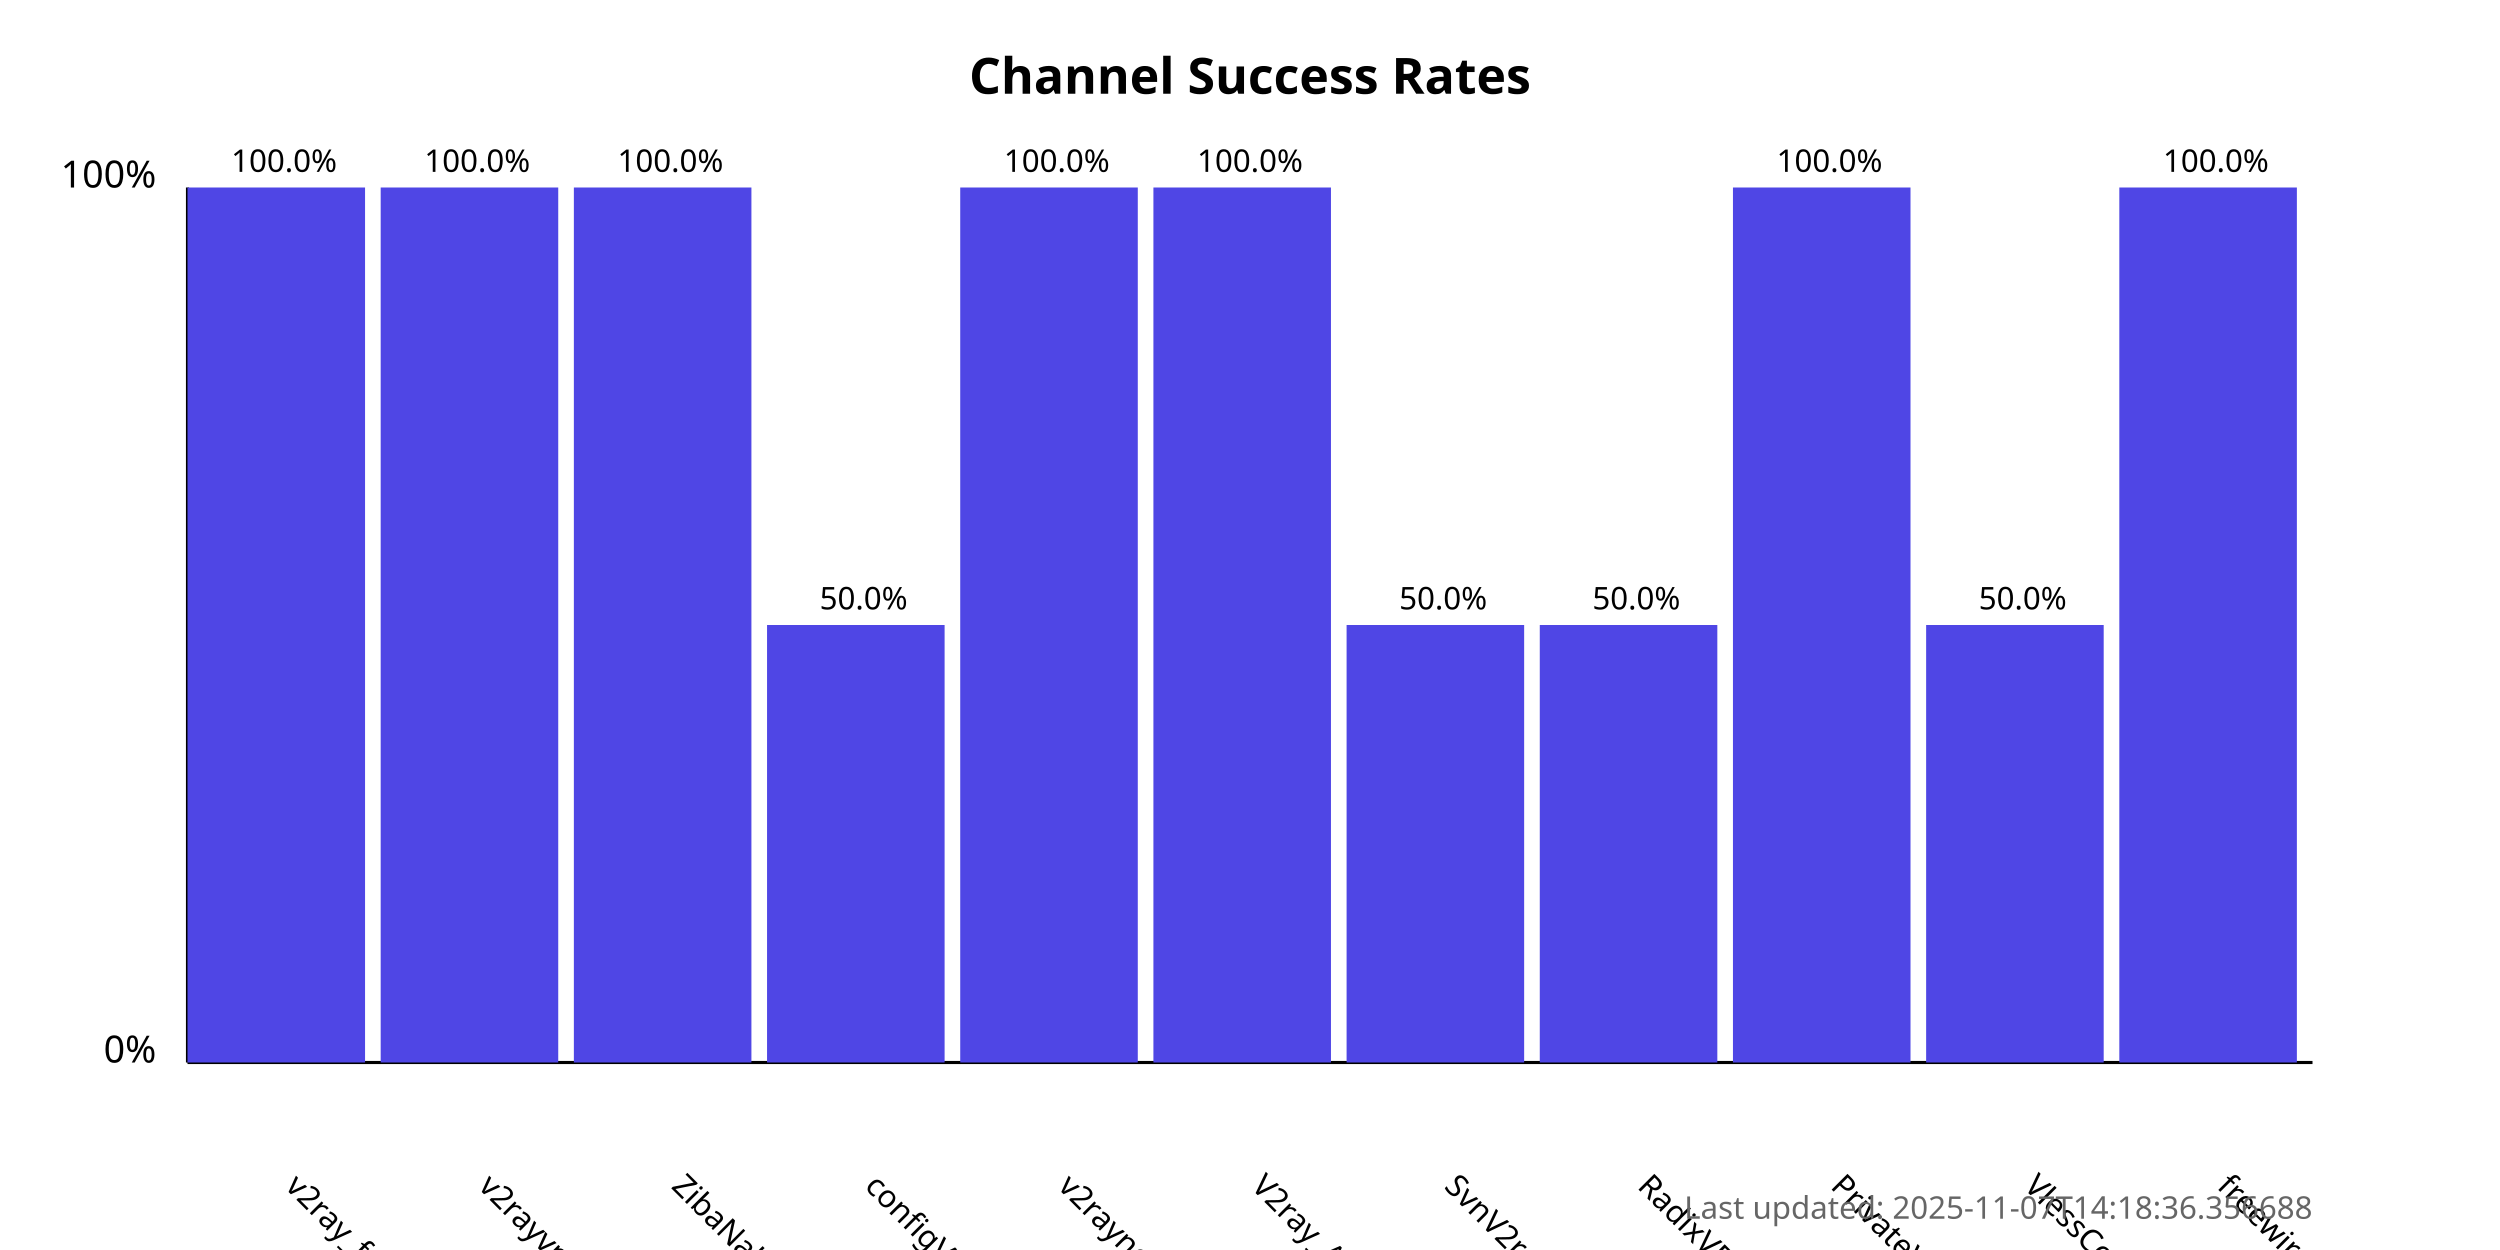
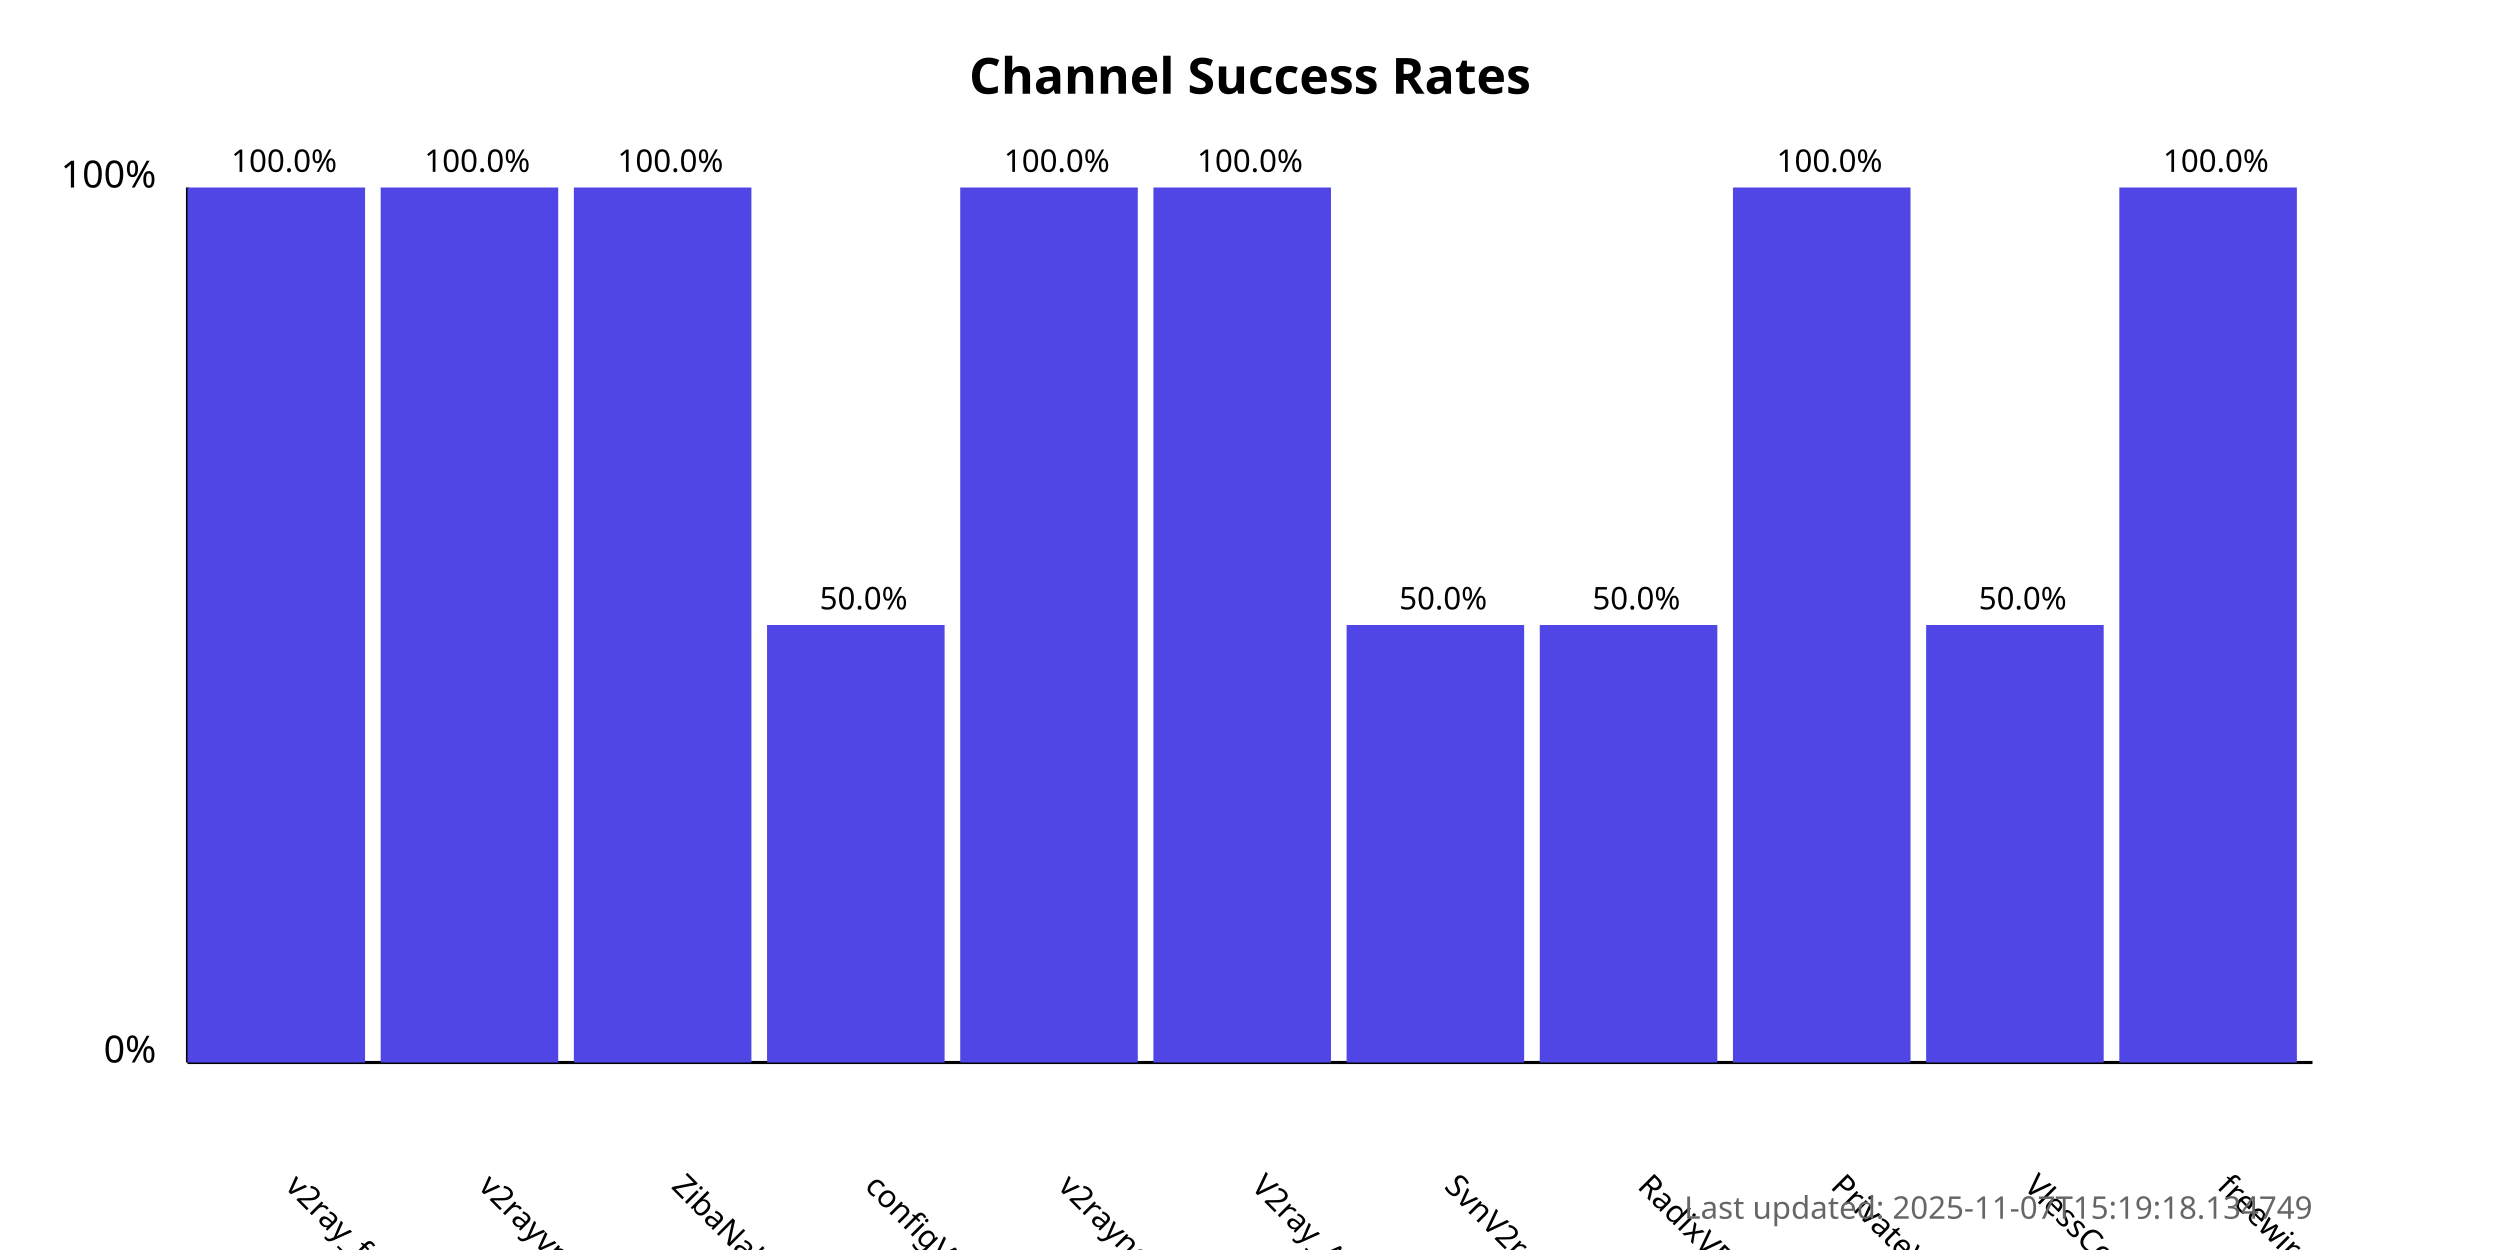
<svg xmlns="http://www.w3.org/2000/svg" width="800" height="400">
  <style>
            .chart-title { font: bold 16px sans-serif; }
            .axis-label { font: 12px sans-serif; }
            .tick-label { font: 10px sans-serif; }
            .bar { fill: #4f46e5; }
            .bar:hover { fill: #6366f1; }
            .timestamp { font: 10px sans-serif; fill: #666; }
        </style>
  <text x="400.0" y="30" text-anchor="middle" class="chart-title">
            Channel Success Rates
        </text>
  <line x1="60" y1="340" x2="60" y2="60" stroke="black" stroke-width="1" />
  <line x1="60" y1="340" x2="740" y2="340" stroke="black" stroke-width="1" />
  <text x="50" y="340" text-anchor="end" class="axis-label">0%</text>
  <text x="50" y="60" text-anchor="end" class="axis-label">100%</text>
  <g>
    <rect x="60" y="60.0" width="56.818" height="280.0" class="bar" />
    <text x="90.909" y="380" transform="rotate(45, 90.90909, 380)" text-anchor="start" class="tick-label">
                v2ray_free_conf
            </text>
    <text x="90.909" y="55.0" text-anchor="middle" class="tick-label">
                100.0%
            </text>
  </g>
  <g>
    <rect x="121.818" y="60.0" width="56.818" height="280.0" class="bar" />
    <text x="152.727" y="380" transform="rotate(45, 152.7273, 380)" text-anchor="start" class="tick-label">
                v2rayvpno
            </text>
    <text x="152.727" y="55.0" text-anchor="middle" class="tick-label">
                100.0%
            </text>
  </g>
  <g>
    <rect x="183.636" y="60.0" width="56.818" height="280.0" class="bar" />
    <text x="214.545" y="380" transform="rotate(45, 214.5455, 380)" text-anchor="start" class="tick-label">
                ZibaNabz
            </text>
    <text x="214.545" y="55.0" text-anchor="middle" class="tick-label">
                100.0%
            </text>
  </g>
  <g>
    <rect x="245.455" y="200.0" width="56.818" height="140.0" class="bar" />
    <text x="276.364" y="380" transform="rotate(45, 276.3636, 380)" text-anchor="start" class="tick-label">
                configV2rayForFree
            </text>
    <text x="276.364" y="195.0" text-anchor="middle" class="tick-label">
                50.0%
            </text>
  </g>
  <g>
    <rect x="307.273" y="60.0" width="56.818" height="280.0" class="bar" />
    <text x="338.182" y="380" transform="rotate(45, 338.1818, 380)" text-anchor="start" class="tick-label">
                v2rayngvpn
            </text>
    <text x="338.182" y="55.0" text-anchor="middle" class="tick-label">
                100.0%
            </text>
  </g>
  <g>
    <rect x="369.091" y="60.0" width="56.818" height="280.0" class="bar" />
    <text x="400.0" y="380" transform="rotate(45, 400.0, 380)" text-anchor="start" class="tick-label">
                V2ray_Alpha
            </text>
    <text x="400.0" y="55.0" text-anchor="middle" class="tick-label">
                100.0%
            </text>
  </g>
  <g>
    <rect x="430.909" y="200.0" width="56.818" height="140.0" class="bar" />
    <text x="461.818" y="380" transform="rotate(45, 461.8182, 380)" text-anchor="start" class="tick-label">
                SvnV2ray
            </text>
    <text x="461.818" y="195.0" text-anchor="middle" class="tick-label">
                50.0%
            </text>
  </g>
  <g>
    <rect x="492.727" y="200.0" width="56.818" height="140.0" class="bar" />
    <text x="523.636" y="380" transform="rotate(45, 523.6364, 380)" text-anchor="start" class="tick-label">
                RadixVPN
            </text>
    <text x="523.636" y="195.0" text-anchor="middle" class="tick-label">
                50.0%
            </text>
  </g>
  <g>
    <rect x="554.545" y="60.0" width="56.818" height="280.0" class="bar" />
    <text x="585.455" y="380" transform="rotate(45, 585.4545, 380)" text-anchor="start" class="tick-label">
                PrivateVPNs
            </text>
    <text x="585.455" y="55.0" text-anchor="middle" class="tick-label">
                100.0%
            </text>
  </g>
  <g>
    <rect x="616.364" y="200.0" width="56.818" height="140.0" class="bar" />
    <text x="647.273" y="380" transform="rotate(45, 647.2727, 380)" text-anchor="start" class="tick-label">
                VlessConfig
            </text>
    <text x="647.273" y="195.0" text-anchor="middle" class="tick-label">
                50.0%
            </text>
  </g>
  <g>
    <rect x="678.182" y="60.0" width="56.818" height="280.0" class="bar" />
    <text x="709.091" y="380" transform="rotate(45, 709.0909, 380)" text-anchor="start" class="tick-label">
                freewireguard
            </text>
    <text x="709.091" y="55.0" text-anchor="middle" class="tick-label">
                100.0%
            </text>
  </g>
  <text x="740" y="390" text-anchor="end" class="timestamp">
-             Last updated: 2025-11-07T14:18:36.356688
+             Last updated: 2025-11-07T15:19:18.134749
        </text>
</svg>
